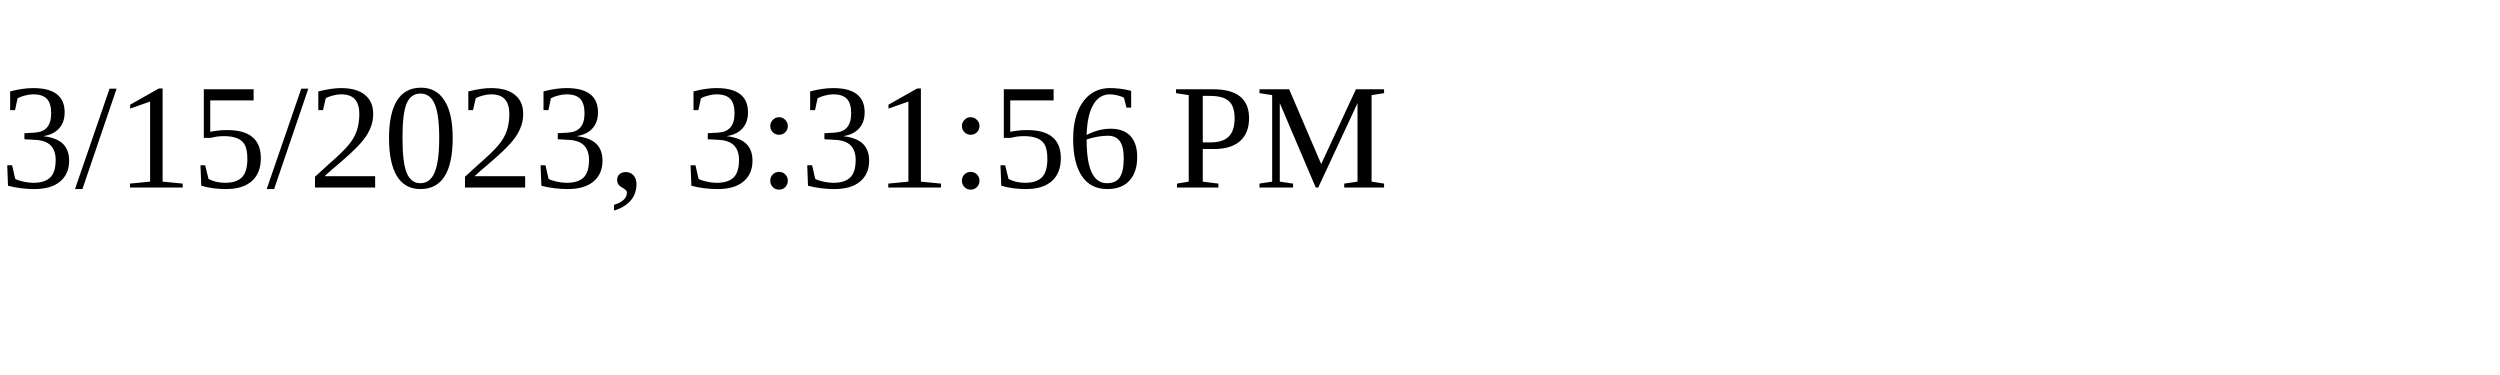
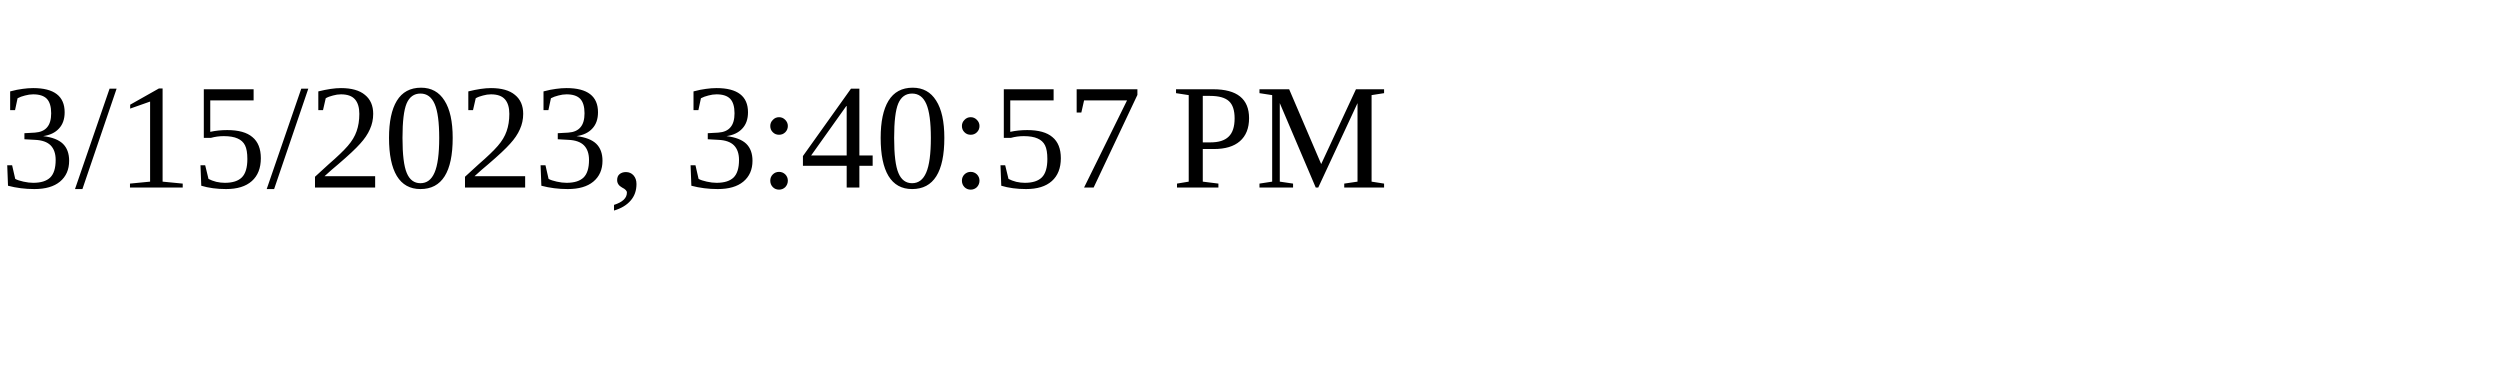
<svg xmlns="http://www.w3.org/2000/svg" height="30" width="200">
-   <text x="0" y="15">3/15/2023, 3:31:56 PM</text>
+   <text x="0" y="15">3/15/2023, 3:40:57 PM</text>
</svg>
